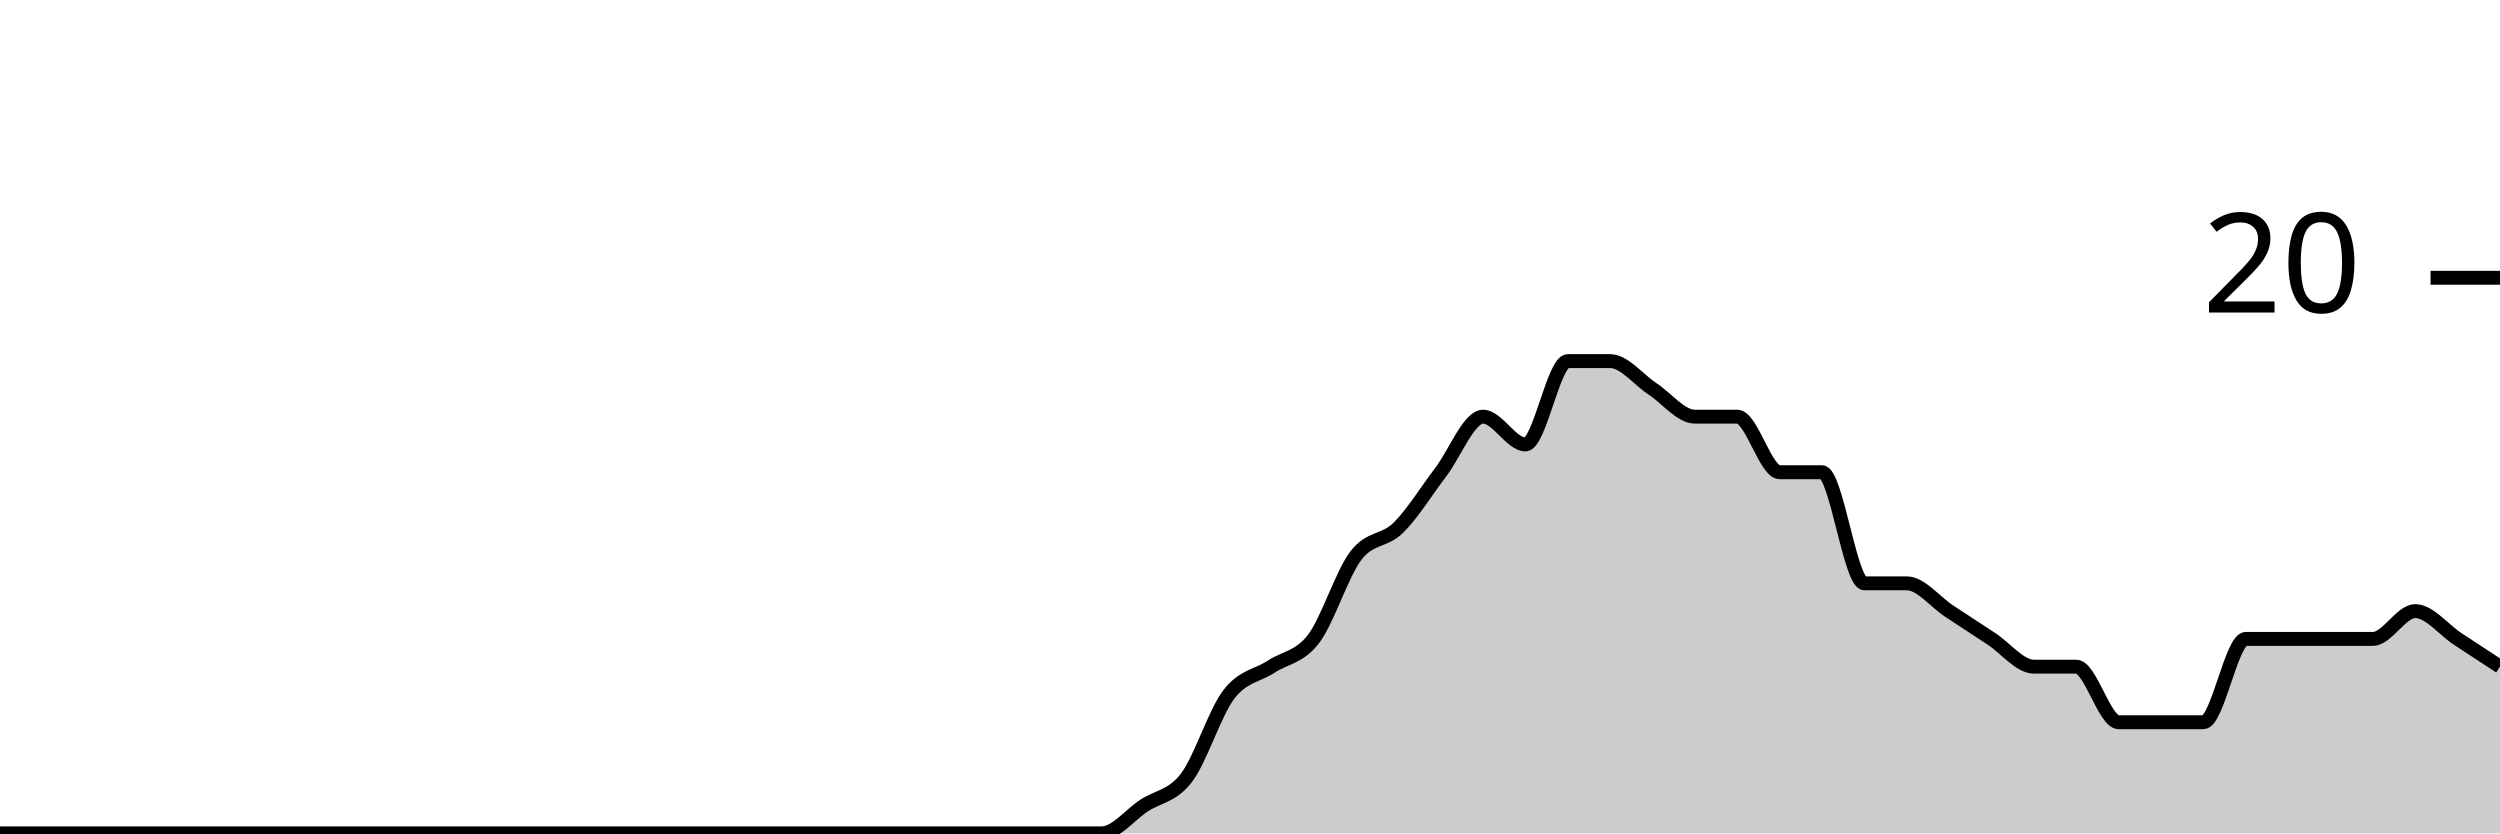
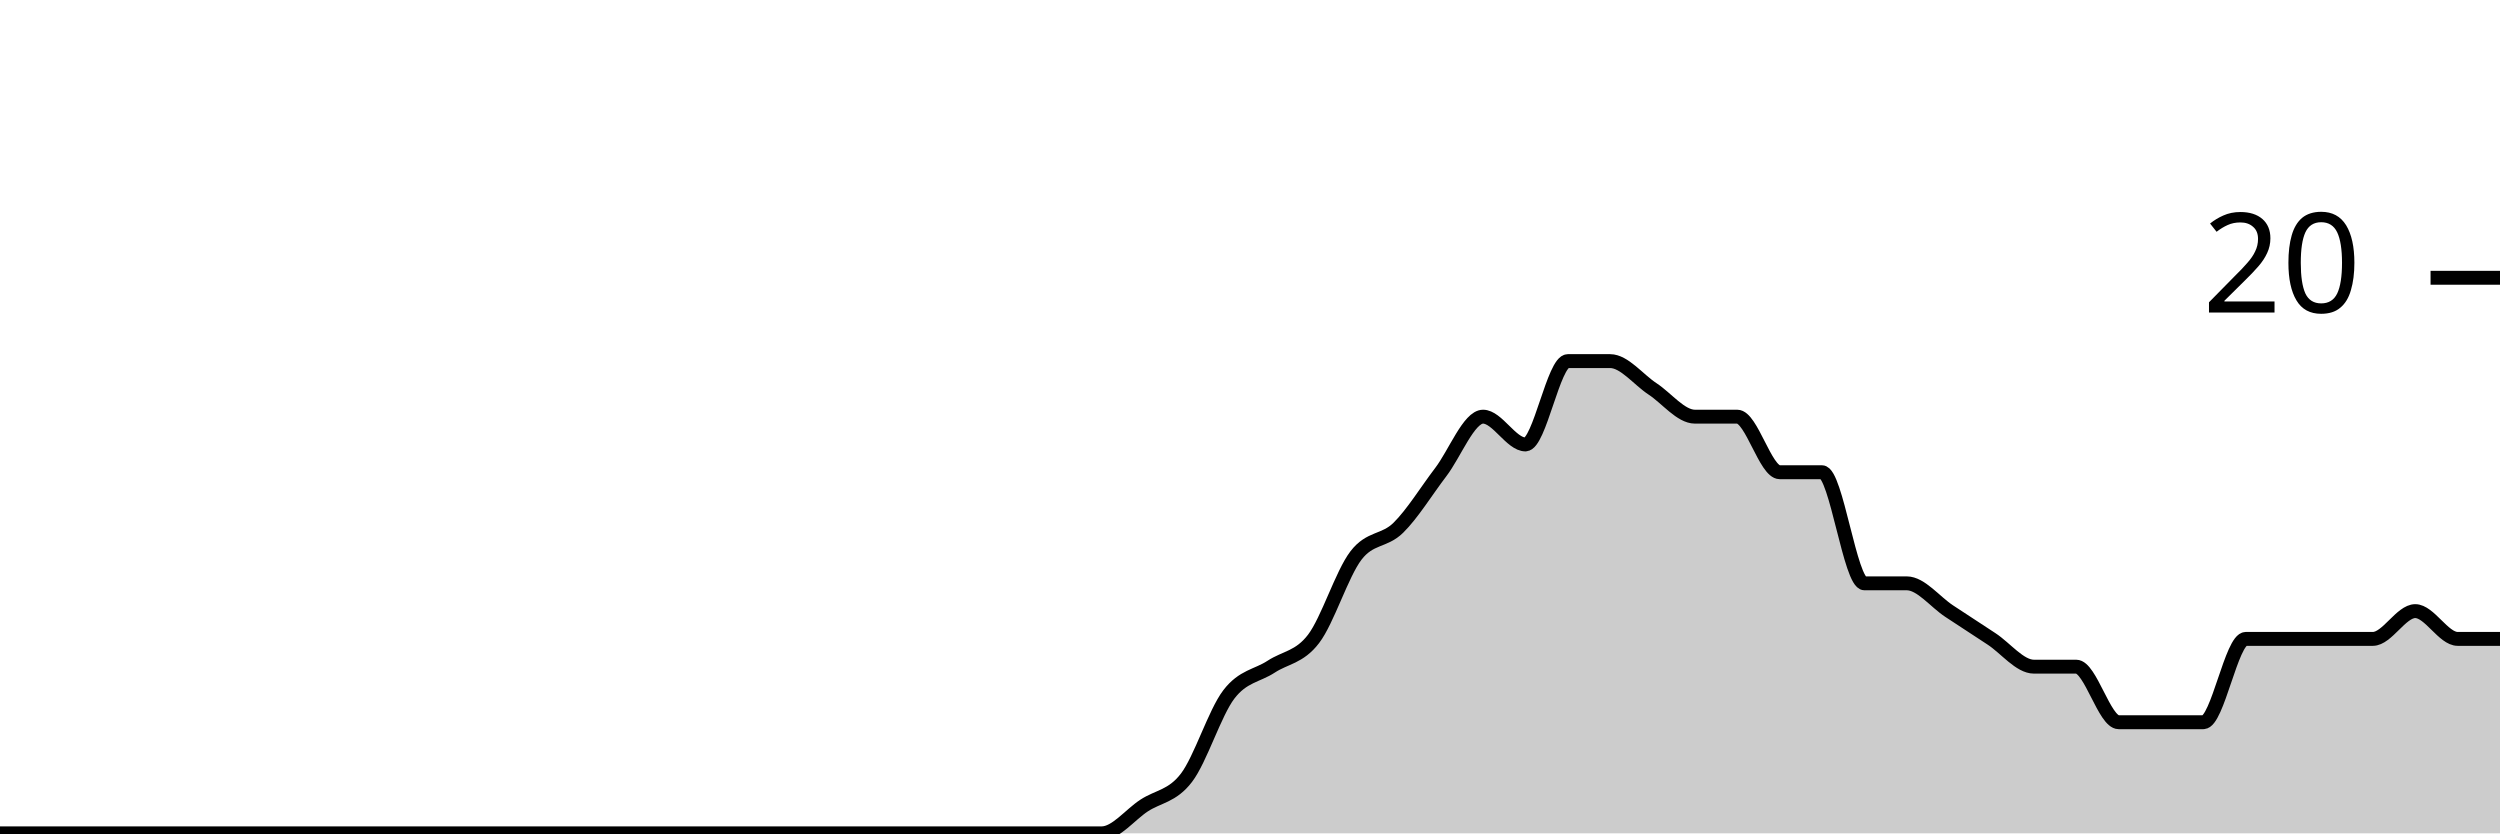
<svg xmlns="http://www.w3.org/2000/svg" viewBox="0 0 180 60">
  <g transform="translate(0,20)">
-     <path class="area" fill="rgba(0, 0, 0, 0.2)" d="M0,40C1.017,40,2.034,40,3.051,40C4.068,40,5.085,40,6.102,40C7.119,40,8.136,40,9.153,40C10.169,40,11.186,40,12.203,40C13.22,40,14.237,40,15.254,40C16.271,40,17.288,40,18.305,40C19.322,40,20.339,40,21.356,40C22.373,40,23.39,40,24.407,40C25.424,40,26.441,40,27.458,40C28.475,40,29.492,40,30.508,40C31.525,40,32.542,40,33.559,40C34.576,40,35.593,40,36.61,40C37.627,40,38.644,40,39.661,40C40.678,40,41.695,40,42.712,40C43.729,40,44.746,40,45.763,40C46.78,40,47.797,40,48.814,40C49.831,40,50.847,40,51.864,40C52.881,40,53.898,40,54.915,40C55.932,40,56.949,40,57.966,40C58.983,40,60,40,61.017,40C62.034,40,63.051,40,64.068,40C65.085,40,66.102,40,67.119,40C68.136,40,69.153,40,70.169,40C71.186,40,72.203,40,73.22,40C74.237,40,75.254,40,76.271,40C77.288,40,78.305,40,79.322,40C80.339,40,81.356,38.667,82.373,38C83.39,37.333,84.407,37.333,85.424,36C86.441,34.667,87.458,31.333,88.475,30C89.492,28.667,90.508,28.667,91.525,28C92.542,27.333,93.559,27.333,94.576,26C95.593,24.667,96.61,21.333,97.627,20C98.644,18.667,99.661,19,100.678,18C101.695,17,102.712,15.333,103.729,14C104.746,12.667,105.763,10,106.78,10C107.797,10,108.814,12,109.831,12C110.847,12,111.864,6,112.881,6C113.898,6,114.915,6,115.932,6C116.949,6,117.966,7.333,118.983,8C120,8.667,121.017,10,122.034,10C123.051,10,124.068,10,125.085,10C126.102,10,127.119,14,128.136,14C129.153,14,130.169,14,131.186,14C132.203,14,133.22,22,134.237,22C135.254,22,136.271,22,137.288,22C138.305,22,139.322,23.333,140.339,24C141.356,24.667,142.373,25.333,143.39,26C144.407,26.667,145.424,28,146.441,28C147.458,28,148.475,28,149.492,28C150.508,28,151.525,32,152.542,32C153.559,32,154.576,32,155.593,32C156.61,32,157.627,32,158.644,32C159.661,32,160.678,26,161.695,26C162.712,26,163.729,26,164.746,26C165.763,26,166.78,26,167.797,26C168.814,26,169.831,26,170.847,26C171.864,26,172.881,24,173.898,24C174.915,24,175.932,25.333,176.949,26C177.966,26.667,178.983,27.333,180,28L180,40C178.983,40,177.966,40,176.949,40C175.932,40,174.915,40,173.898,40C172.881,40,171.864,40,170.847,40C169.831,40,168.814,40,167.797,40C166.78,40,165.763,40,164.746,40C163.729,40,162.712,40,161.695,40C160.678,40,159.661,40,158.644,40C157.627,40,156.61,40,155.593,40C154.576,40,153.559,40,152.542,40C151.525,40,150.508,40,149.492,40C148.475,40,147.458,40,146.441,40C145.424,40,144.407,40,143.39,40C142.373,40,141.356,40,140.339,40C139.322,40,138.305,40,137.288,40C136.271,40,135.254,40,134.237,40C133.22,40,132.203,40,131.186,40C130.169,40,129.153,40,128.136,40C127.119,40,126.102,40,125.085,40C124.068,40,123.051,40,122.034,40C121.017,40,120,40,118.983,40C117.966,40,116.949,40,115.932,40C114.915,40,113.898,40,112.881,40C111.864,40,110.847,40,109.831,40C108.814,40,107.797,40,106.78,40C105.763,40,104.746,40,103.729,40C102.712,40,101.695,40,100.678,40C99.661,40,98.644,40,97.627,40C96.61,40,95.593,40,94.576,40C93.559,40,92.542,40,91.525,40C90.508,40,89.492,40,88.475,40C87.458,40,86.441,40,85.424,40C84.407,40,83.39,40,82.373,40C81.356,40,80.339,40,79.322,40C78.305,40,77.288,40,76.271,40C75.254,40,74.237,40,73.22,40C72.203,40,71.186,40,70.169,40C69.153,40,68.136,40,67.119,40C66.102,40,65.085,40,64.068,40C63.051,40,62.034,40,61.017,40C60,40,58.983,40,57.966,40C56.949,40,55.932,40,54.915,40C53.898,40,52.881,40,51.864,40C50.847,40,49.831,40,48.814,40C47.797,40,46.78,40,45.763,40C44.746,40,43.729,40,42.712,40C41.695,40,40.678,40,39.661,40C38.644,40,37.627,40,36.61,40C35.593,40,34.576,40,33.559,40C32.542,40,31.525,40,30.508,40C29.492,40,28.475,40,27.458,40C26.441,40,25.424,40,24.407,40C23.39,40,22.373,40,21.356,40C20.339,40,19.322,40,18.305,40C17.288,40,16.271,40,15.254,40C14.237,40,13.22,40,12.203,40C11.186,40,10.169,40,9.153,40C8.136,40,7.119,40,6.102,40C5.085,40,4.068,40,3.051,40C2.034,40,1.017,40,0,40Z" />
-     <path class="line" stroke="black" fill="none" d="M0,40C1.017,40,2.034,40,3.051,40C4.068,40,5.085,40,6.102,40C7.119,40,8.136,40,9.153,40C10.169,40,11.186,40,12.203,40C13.22,40,14.237,40,15.254,40C16.271,40,17.288,40,18.305,40C19.322,40,20.339,40,21.356,40C22.373,40,23.39,40,24.407,40C25.424,40,26.441,40,27.458,40C28.475,40,29.492,40,30.508,40C31.525,40,32.542,40,33.559,40C34.576,40,35.593,40,36.61,40C37.627,40,38.644,40,39.661,40C40.678,40,41.695,40,42.712,40C43.729,40,44.746,40,45.763,40C46.78,40,47.797,40,48.814,40C49.831,40,50.847,40,51.864,40C52.881,40,53.898,40,54.915,40C55.932,40,56.949,40,57.966,40C58.983,40,60,40,61.017,40C62.034,40,63.051,40,64.068,40C65.085,40,66.102,40,67.119,40C68.136,40,69.153,40,70.169,40C71.186,40,72.203,40,73.22,40C74.237,40,75.254,40,76.271,40C77.288,40,78.305,40,79.322,40C80.339,40,81.356,38.667,82.373,38C83.39,37.333,84.407,37.333,85.424,36C86.441,34.667,87.458,31.333,88.475,30C89.492,28.667,90.508,28.667,91.525,28C92.542,27.333,93.559,27.333,94.576,26C95.593,24.667,96.61,21.333,97.627,20C98.644,18.667,99.661,19,100.678,18C101.695,17,102.712,15.333,103.729,14C104.746,12.667,105.763,10,106.78,10C107.797,10,108.814,12,109.831,12C110.847,12,111.864,6,112.881,6C113.898,6,114.915,6,115.932,6C116.949,6,117.966,7.333,118.983,8C120,8.667,121.017,10,122.034,10C123.051,10,124.068,10,125.085,10C126.102,10,127.119,14,128.136,14C129.153,14,130.169,14,131.186,14C132.203,14,133.22,22,134.237,22C135.254,22,136.271,22,137.288,22C138.305,22,139.322,23.333,140.339,24C141.356,24.667,142.373,25.333,143.39,26C144.407,26.667,145.424,28,146.441,28C147.458,28,148.475,28,149.492,28C150.508,28,151.525,32,152.542,32C153.559,32,154.576,32,155.593,32C156.61,32,157.627,32,158.644,32C159.661,32,160.678,26,161.695,26C162.712,26,163.729,26,164.746,26C165.763,26,166.78,26,167.797,26C168.814,26,169.831,26,170.847,26C171.864,26,172.881,24,173.898,24C174.915,24,175.932,25.333,176.949,26C177.966,26.667,178.983,27.333,180,28" />
+     <path class="area" fill="rgba(0, 0, 0, 0.2)" d="M0,40C1.017,40,2.034,40,3.051,40C4.068,40,5.085,40,6.102,40C7.119,40,8.136,40,9.153,40C10.169,40,11.186,40,12.203,40C13.22,40,14.237,40,15.254,40C16.271,40,17.288,40,18.305,40C19.322,40,20.339,40,21.356,40C22.373,40,23.39,40,24.407,40C25.424,40,26.441,40,27.458,40C28.475,40,29.492,40,30.508,40C31.525,40,32.542,40,33.559,40C34.576,40,35.593,40,36.61,40C37.627,40,38.644,40,39.661,40C40.678,40,41.695,40,42.712,40C43.729,40,44.746,40,45.763,40C46.78,40,47.797,40,48.814,40C49.831,40,50.847,40,51.864,40C52.881,40,53.898,40,54.915,40C55.932,40,56.949,40,57.966,40C58.983,40,60,40,61.017,40C62.034,40,63.051,40,64.068,40C65.085,40,66.102,40,67.119,40C68.136,40,69.153,40,70.169,40C71.186,40,72.203,40,73.22,40C74.237,40,75.254,40,76.271,40C77.288,40,78.305,40,79.322,40C80.339,40,81.356,38.667,82.373,38C83.39,37.333,84.407,37.333,85.424,36C86.441,34.667,87.458,31.333,88.475,30C89.492,28.667,90.508,28.667,91.525,28C92.542,27.333,93.559,27.333,94.576,26C95.593,24.667,96.61,21.333,97.627,20C98.644,18.667,99.661,19,100.678,18C101.695,17,102.712,15.333,103.729,14C104.746,12.667,105.763,10,106.78,10C107.797,10,108.814,12,109.831,12C110.847,12,111.864,6,112.881,6C113.898,6,114.915,6,115.932,6C116.949,6,117.966,7.333,118.983,8C120,8.667,121.017,10,122.034,10C123.051,10,124.068,10,125.085,10C126.102,10,127.119,14,128.136,14C129.153,14,130.169,14,131.186,14C132.203,14,133.22,22,134.237,22C135.254,22,136.271,22,137.288,22C138.305,22,139.322,23.333,140.339,24C141.356,24.667,142.373,25.333,143.39,26C144.407,26.667,145.424,28,146.441,28C147.458,28,148.475,28,149.492,28C150.508,28,151.525,32,152.542,32C153.559,32,154.576,32,155.593,32C156.61,32,157.627,32,158.644,32C159.661,32,160.678,26,161.695,26C162.712,26,163.729,26,164.746,26C165.763,26,166.78,26,167.797,26C168.814,26,169.831,26,170.847,26C171.864,26,172.881,24,173.898,24C174.915,24,175.932,26,176.949,26C177.966,26,178.983,26,180,26L180,40C178.983,40,177.966,40,176.949,40C175.932,40,174.915,40,173.898,40C172.881,40,171.864,40,170.847,40C169.831,40,168.814,40,167.797,40C166.78,40,165.763,40,164.746,40C163.729,40,162.712,40,161.695,40C160.678,40,159.661,40,158.644,40C157.627,40,156.61,40,155.593,40C154.576,40,153.559,40,152.542,40C151.525,40,150.508,40,149.492,40C148.475,40,147.458,40,146.441,40C145.424,40,144.407,40,143.39,40C142.373,40,141.356,40,140.339,40C139.322,40,138.305,40,137.288,40C136.271,40,135.254,40,134.237,40C133.22,40,132.203,40,131.186,40C130.169,40,129.153,40,128.136,40C127.119,40,126.102,40,125.085,40C124.068,40,123.051,40,122.034,40C121.017,40,120,40,118.983,40C117.966,40,116.949,40,115.932,40C114.915,40,113.898,40,112.881,40C111.864,40,110.847,40,109.831,40C108.814,40,107.797,40,106.78,40C105.763,40,104.746,40,103.729,40C102.712,40,101.695,40,100.678,40C99.661,40,98.644,40,97.627,40C96.61,40,95.593,40,94.576,40C93.559,40,92.542,40,91.525,40C90.508,40,89.492,40,88.475,40C87.458,40,86.441,40,85.424,40C84.407,40,83.39,40,82.373,40C81.356,40,80.339,40,79.322,40C78.305,40,77.288,40,76.271,40C75.254,40,74.237,40,73.22,40C72.203,40,71.186,40,70.169,40C69.153,40,68.136,40,67.119,40C66.102,40,65.085,40,64.068,40C63.051,40,62.034,40,61.017,40C60,40,58.983,40,57.966,40C56.949,40,55.932,40,54.915,40C53.898,40,52.881,40,51.864,40C50.847,40,49.831,40,48.814,40C47.797,40,46.78,40,45.763,40C44.746,40,43.729,40,42.712,40C41.695,40,40.678,40,39.661,40C38.644,40,37.627,40,36.61,40C35.593,40,34.576,40,33.559,40C32.542,40,31.525,40,30.508,40C29.492,40,28.475,40,27.458,40C26.441,40,25.424,40,24.407,40C23.39,40,22.373,40,21.356,40C20.339,40,19.322,40,18.305,40C17.288,40,16.271,40,15.254,40C14.237,40,13.22,40,12.203,40C11.186,40,10.169,40,9.153,40C8.136,40,7.119,40,6.102,40C5.085,40,4.068,40,3.051,40C2.034,40,1.017,40,0,40Z" />
+     <path class="line" stroke="black" fill="none" d="M0,40C1.017,40,2.034,40,3.051,40C4.068,40,5.085,40,6.102,40C7.119,40,8.136,40,9.153,40C10.169,40,11.186,40,12.203,40C13.22,40,14.237,40,15.254,40C16.271,40,17.288,40,18.305,40C19.322,40,20.339,40,21.356,40C22.373,40,23.39,40,24.407,40C25.424,40,26.441,40,27.458,40C28.475,40,29.492,40,30.508,40C31.525,40,32.542,40,33.559,40C34.576,40,35.593,40,36.61,40C37.627,40,38.644,40,39.661,40C40.678,40,41.695,40,42.712,40C43.729,40,44.746,40,45.763,40C46.78,40,47.797,40,48.814,40C49.831,40,50.847,40,51.864,40C52.881,40,53.898,40,54.915,40C55.932,40,56.949,40,57.966,40C58.983,40,60,40,61.017,40C62.034,40,63.051,40,64.068,40C65.085,40,66.102,40,67.119,40C68.136,40,69.153,40,70.169,40C71.186,40,72.203,40,73.22,40C74.237,40,75.254,40,76.271,40C77.288,40,78.305,40,79.322,40C80.339,40,81.356,38.667,82.373,38C83.39,37.333,84.407,37.333,85.424,36C86.441,34.667,87.458,31.333,88.475,30C89.492,28.667,90.508,28.667,91.525,28C92.542,27.333,93.559,27.333,94.576,26C95.593,24.667,96.61,21.333,97.627,20C98.644,18.667,99.661,19,100.678,18C101.695,17,102.712,15.333,103.729,14C104.746,12.667,105.763,10,106.78,10C107.797,10,108.814,12,109.831,12C110.847,12,111.864,6,112.881,6C113.898,6,114.915,6,115.932,6C116.949,6,117.966,7.333,118.983,8C120,8.667,121.017,10,122.034,10C123.051,10,124.068,10,125.085,10C126.102,10,127.119,14,128.136,14C129.153,14,130.169,14,131.186,14C132.203,14,133.22,22,134.237,22C135.254,22,136.271,22,137.288,22C138.305,22,139.322,23.333,140.339,24C141.356,24.667,142.373,25.333,143.39,26C144.407,26.667,145.424,28,146.441,28C147.458,28,148.475,28,149.492,28C150.508,28,151.525,32,152.542,32C153.559,32,154.576,32,155.593,32C156.61,32,157.627,32,158.644,32C159.661,32,160.678,26,161.695,26C162.712,26,163.729,26,164.746,26C165.763,26,166.78,26,167.797,26C168.814,26,169.831,26,170.847,26C171.864,26,172.881,24,173.898,24C174.915,24,175.932,26,176.949,26C177.966,26,178.983,26,180,26" />
    <path class="axis-ceiling" stroke-width="1" stroke="black" fill="none" d="M175,0L180,0" />
    <text class="axis-ceiling-label" font-family="sans-serif" text-anchor="end" font-size="10px" x="170" y="2.5">20</text>
  </g>
</svg>
